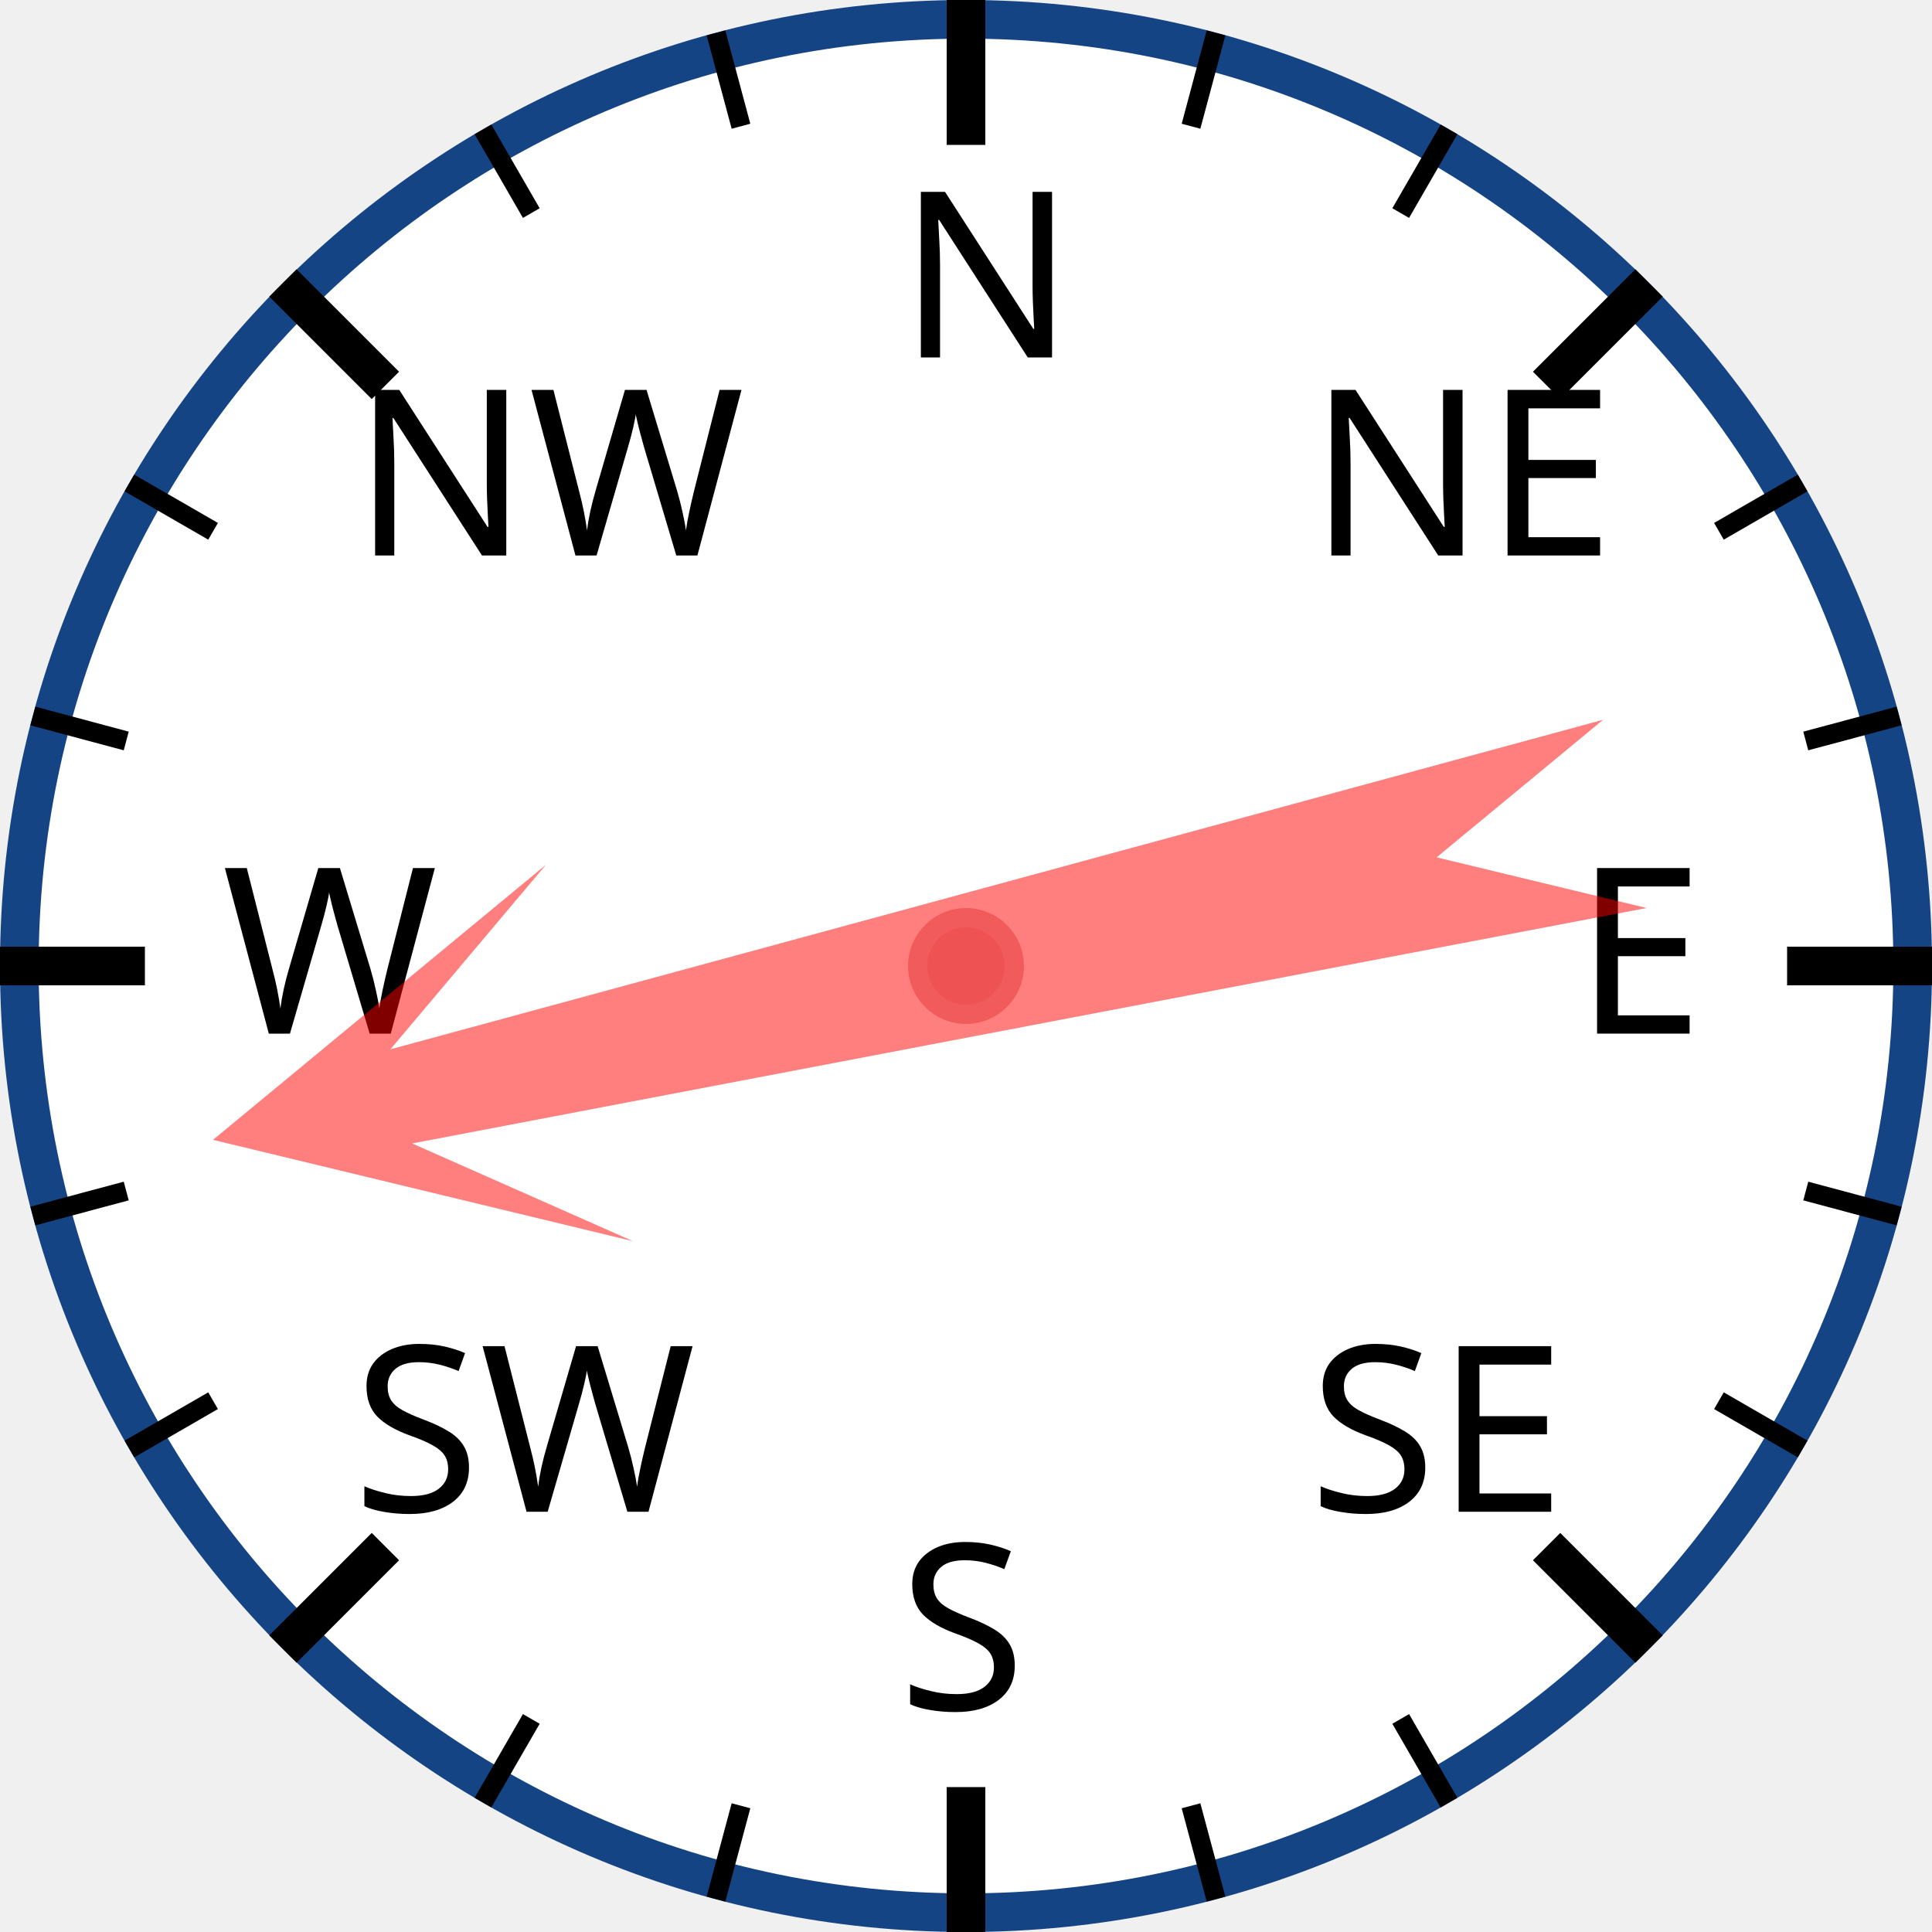
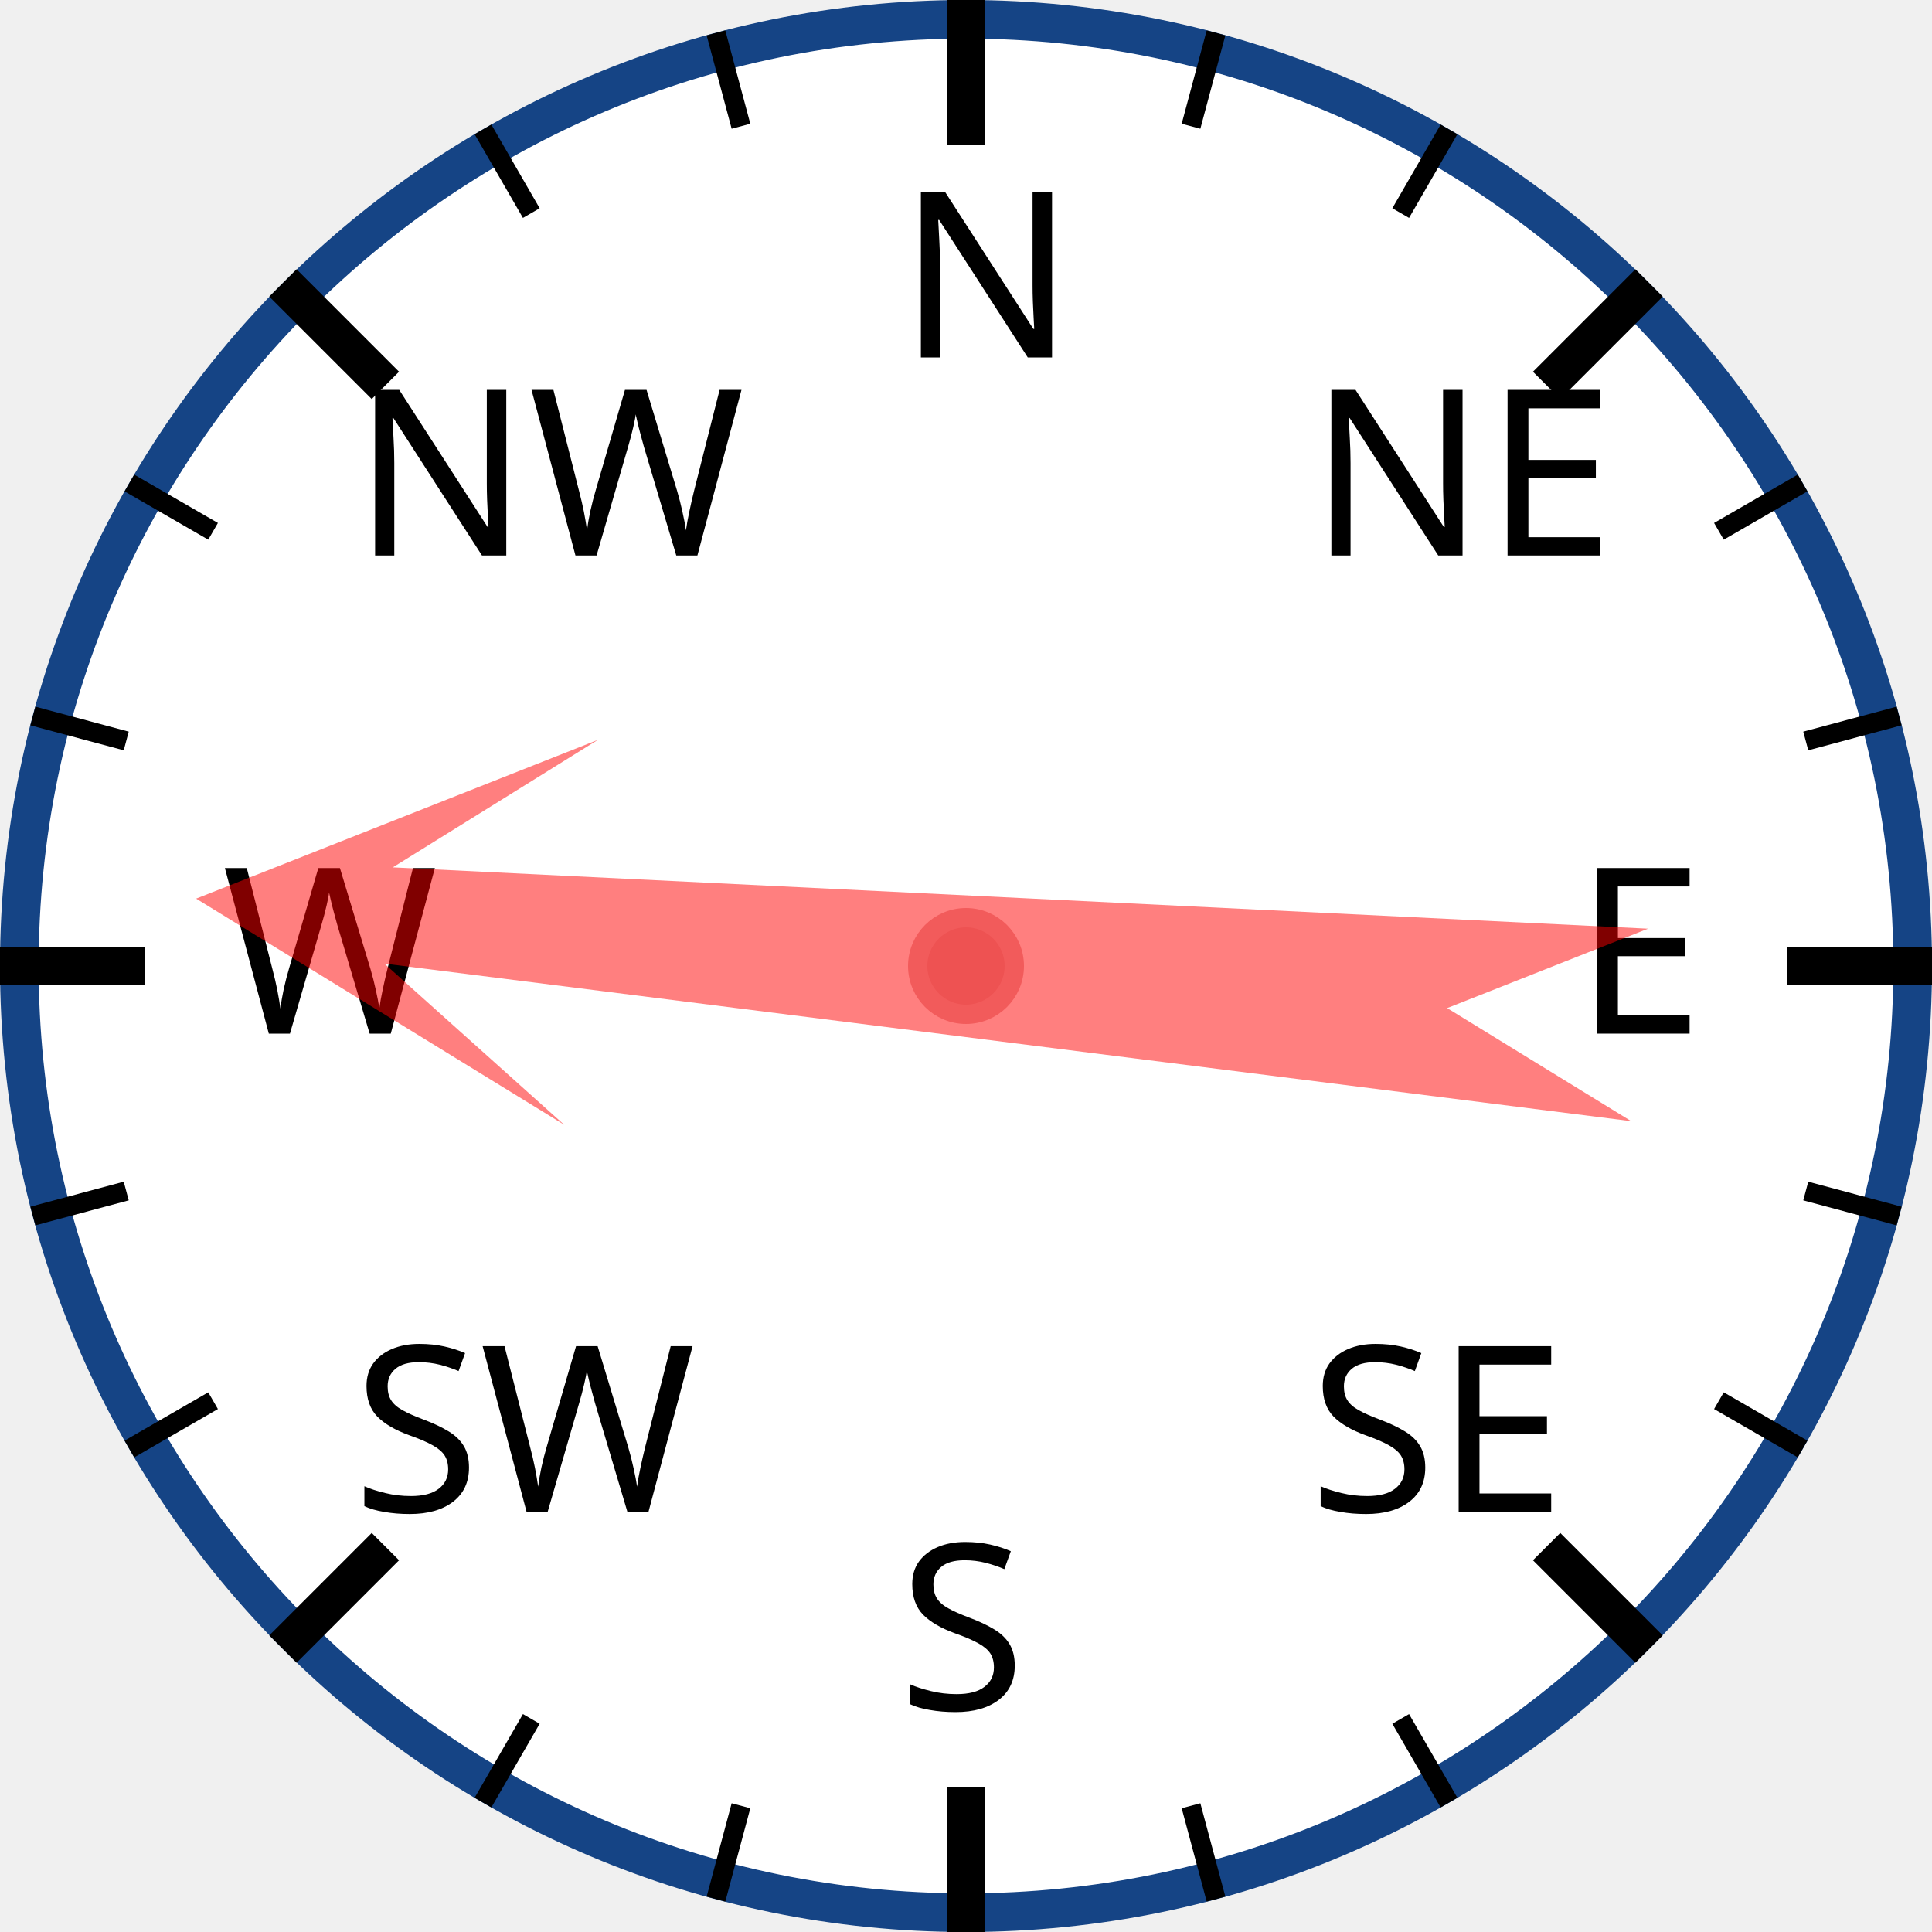
<svg xmlns="http://www.w3.org/2000/svg" width="120px" height="120px" viewBox="0 0 200 200">
  <circle cx="100" cy="100" r="98" style="fill: white; stroke: #154485; stroke-width: 4;" />
  <text x="93.0" y="37.0" style="font-family: sans-serif; font-size: 18pt;">N</text>
  <line x1="100.0" y1="0.0" x2="100.0" y2="15.0" style="stroke: black; stroke-width: 4;" />
  <line x1="74.118" y1="3.407" x2="76.706" y2="13.067" style="stroke: black; stroke-width: 2;" />
  <line x1="50" y1="13.397" x2="55" y2="22.058" style="stroke: black; stroke-width: 2;" />
  <text x="36.503" y="57.503" style="font-family: sans-serif; font-size: 18pt;">NW</text>
  <line x1="29.289" y1="29.289" x2="39.896" y2="39.896" style="stroke: black; stroke-width: 4;" />
  <line x1="13.397" y1="50" x2="22.058" y2="55" style="stroke: black; stroke-width: 2;" />
  <line x1="3.407" y1="74.118" x2="13.067" y2="76.706" style="stroke: black; stroke-width: 2;" />
  <text x="23.0" y="107.0" style="font-family: sans-serif; font-size: 18pt;">W</text>
  <line x1="0.0" y1="100.0" x2="15.0" y2="100.0" style="stroke: black; stroke-width: 4;" />
  <line x1="3.407" y1="125.882" x2="13.067" y2="123.294" style="stroke: black; stroke-width: 2;" />
  <line x1="13.397" y1="150" x2="22.058" y2="145" style="stroke: black; stroke-width: 2;" />
  <text x="36.503" y="156.497" style="font-family: sans-serif; font-size: 18pt;">SW</text>
  <line x1="29.289" y1="170.711" x2="39.896" y2="160.104" style="stroke: black; stroke-width: 4;" />
  <line x1="50" y1="186.603" x2="55" y2="177.942" style="stroke: black; stroke-width: 2;" />
  <line x1="74.118" y1="196.593" x2="76.706" y2="186.933" style="stroke: black; stroke-width: 2;" />
  <text x="93" y="177.0" style="font-family: sans-serif; font-size: 18pt;">S</text>
  <line x1="100" y1="200.0" x2="100" y2="185.0" style="stroke: black; stroke-width: 4;" />
  <line x1="125.882" y1="196.593" x2="123.294" y2="186.933" style="stroke: black; stroke-width: 2;" />
  <line x1="150.0" y1="186.603" x2="145.0" y2="177.942" style="stroke: black; stroke-width: 2;" />
  <text x="135.497" y="156.497" style="font-family: sans-serif; font-size: 18pt;">SE</text>
  <line x1="170.711" y1="170.711" x2="160.104" y2="160.104" style="stroke: black; stroke-width: 4;" />
  <line x1="186.603" y1="150" x2="177.942" y2="145" style="stroke: black; stroke-width: 2;" />
  <line x1="196.593" y1="125.882" x2="186.933" y2="123.294" style="stroke: black; stroke-width: 2;" />
  <text x="163.0" y="107" style="font-family: sans-serif; font-size: 18pt;">E</text>
  <line x1="200.0" y1="100" x2="185.0" y2="100" style="stroke: black; stroke-width: 4;" />
  <line x1="196.593" y1="74.118" x2="186.933" y2="76.706" style="stroke: black; stroke-width: 2;" />
  <line x1="186.603" y1="50" x2="177.942" y2="55" style="stroke: black; stroke-width: 2;" />
  <text x="135.497" y="57.503" style="font-family: sans-serif; font-size: 18pt;">NE</text>
  <line x1="170.711" y1="29.289" x2="160.104" y2="39.896" style="stroke: black; stroke-width: 4;" />
  <line x1="150" y1="13.397" x2="145" y2="22.058" style="stroke: black; stroke-width: 2;" />
  <line x1="125.882" y1="3.407" x2="123.294" y2="13.067" style="stroke: black; stroke-width: 2;" />
-   <polygon points="100 20 120 60 105 40 110 170 100 150 90 170 95 40 80 60" style="fill: red; fill-opacity: 0.5;" transform="rotate(257,100,100)" />
+   <polygon points="100 20 120 60 105 40 110 170 100 150 90 170 95 40 80 60" style="fill: red; fill-opacity: 0.5;" transform="rotate(275,100,100)" />
  <circle cx="100" cy="100" r="5" style="fill: #EE5252; stroke: #F25B5B; stroke-width: 2;" />
</svg>
